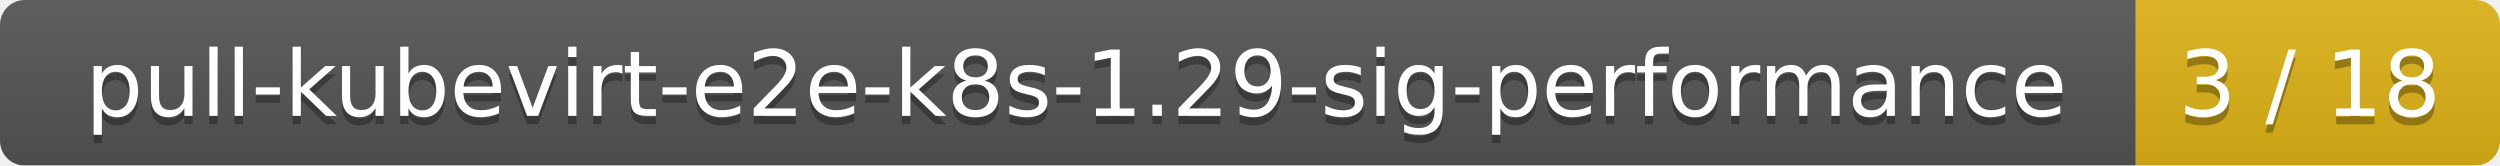
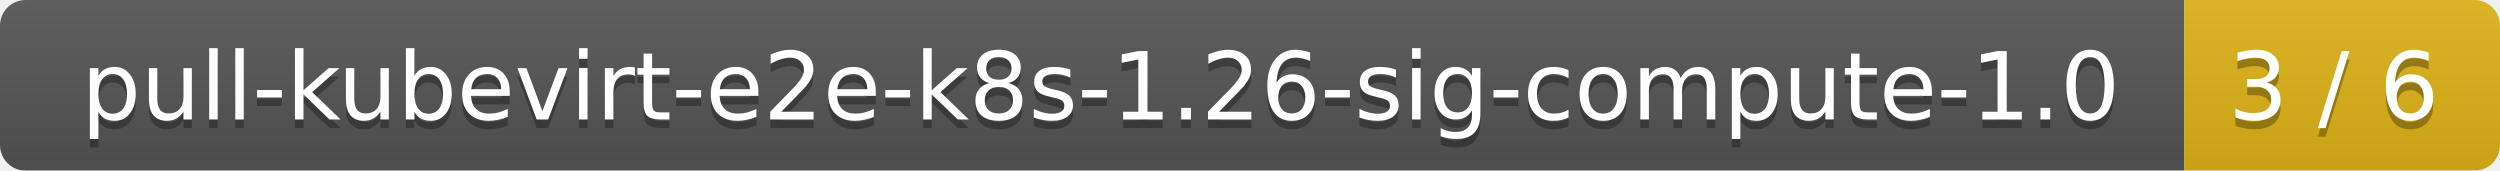
- <svg xmlns="http://www.w3.org/2000/svg" width="302" height="20">
+ <svg xmlns="http://www.w3.org/2000/svg" width="293" height="20">
  <linearGradient id="smooth" x2="0" y2="100%">
    <stop offset="0" stop-color="#bbb" stop-opacity=".1" />
    <stop offset="1" stop-opacity=".1" />
  </linearGradient>
  <mask id="round">
-     <rect width="302" height="20" rx="3" fill="#fff" />
+     <rect width="293" height="20" rx="3" fill="#fff" />
  </mask>
  <g mask="url(#round)">
-     <rect width="258" height="20" fill="#555" />
-     <rect x="258" width="44" height="20" fill="#dfb317" />
-     <rect width="302" height="20" fill="url(#smooth)" />
+     <rect width="256" height="20" fill="#555" />
+     <rect x="256" width="37" height="20" fill="#dfb317" />
+     <rect width="293" height="20" fill="url(#smooth)" />
  </g>
  <g fill="#fff" text-anchor="middle" font-family="DejaVu Sans,Verdana,Geneva,sans-serif" font-size="11">
-     <text x="130" y="15" fill="#010101" fill-opacity=".3">pull-kubevirt-e2e-k8s-1.29-sig-performance</text>
-     <text x="130" y="14">pull-kubevirt-e2e-k8s-1.29-sig-performance</text>
-     <text x="279" y="15" fill="#010101" fill-opacity=".3">3 / 18</text>
-     <text x="279" y="14">3 / 18</text>
+     <text x="129" y="15" fill="#010101" fill-opacity=".3">pull-kubevirt-e2e-k8s-1.26-sig-compute-1.0</text>
+     <text x="129" y="14">pull-kubevirt-e2e-k8s-1.26-sig-compute-1.0</text>
+     <text x="273.5" y="15" fill="#010101" fill-opacity=".3">3 / 6</text>
+     <text x="273.5" y="14">3 / 6</text>
  </g>
</svg>
